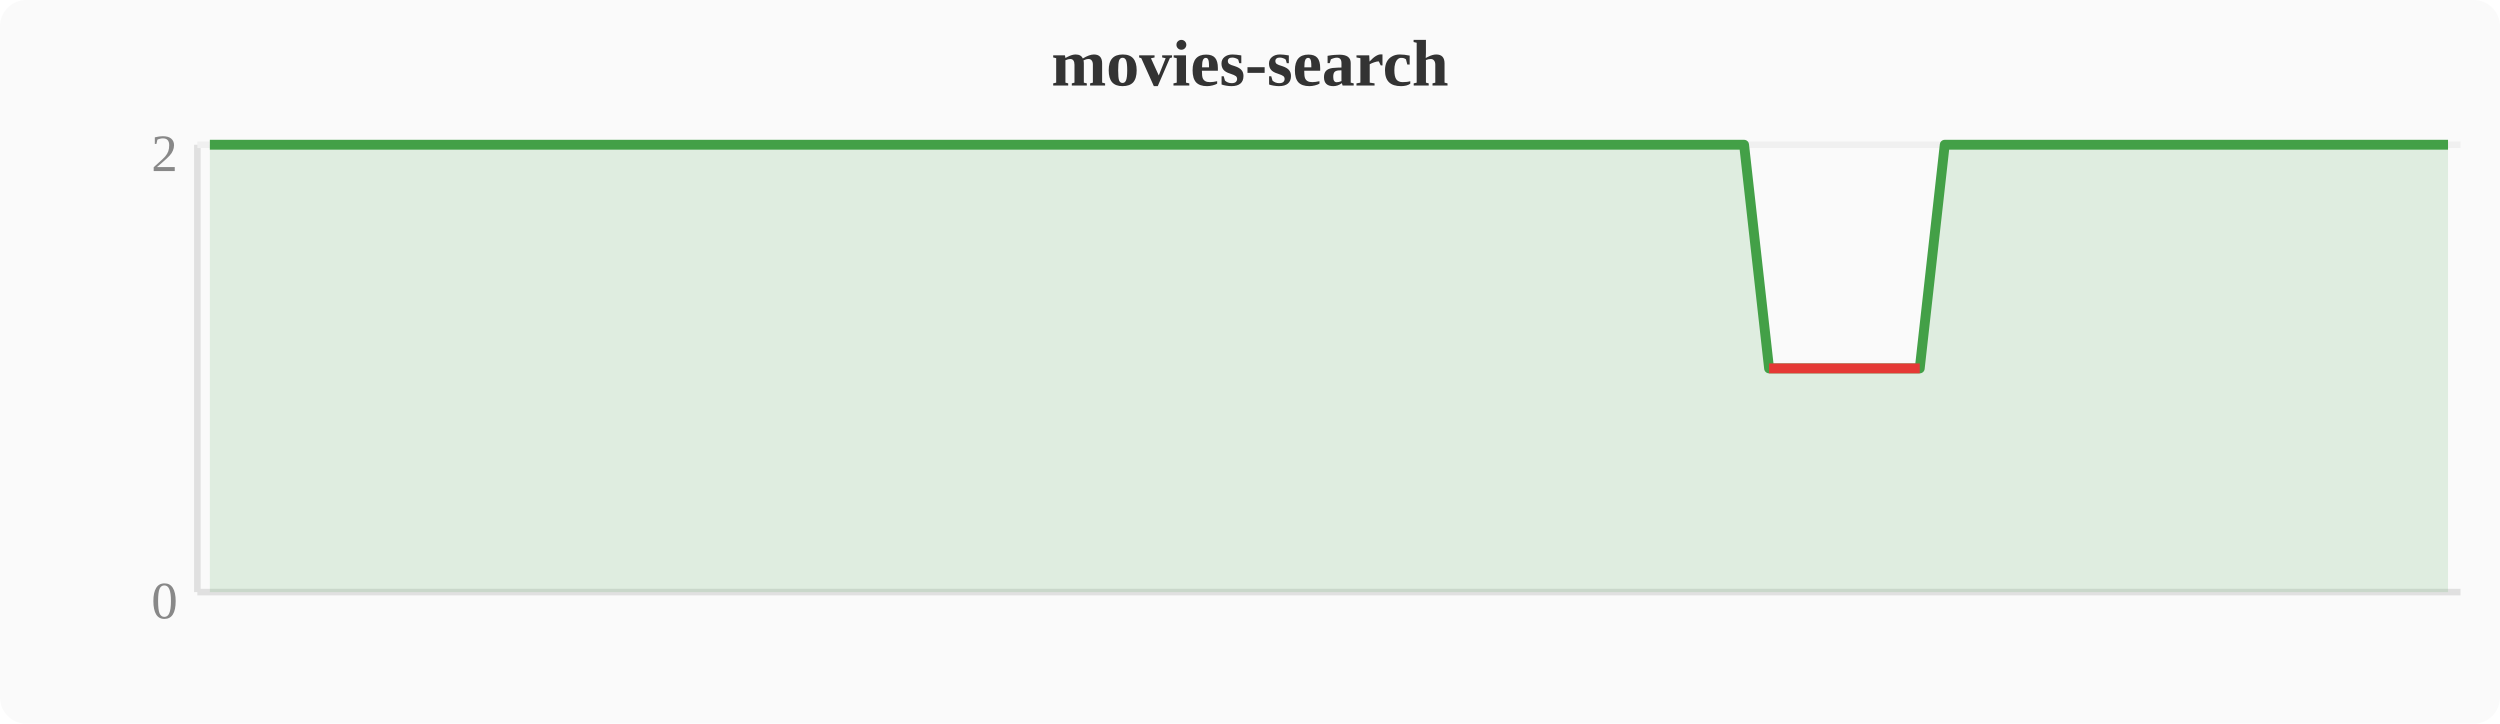
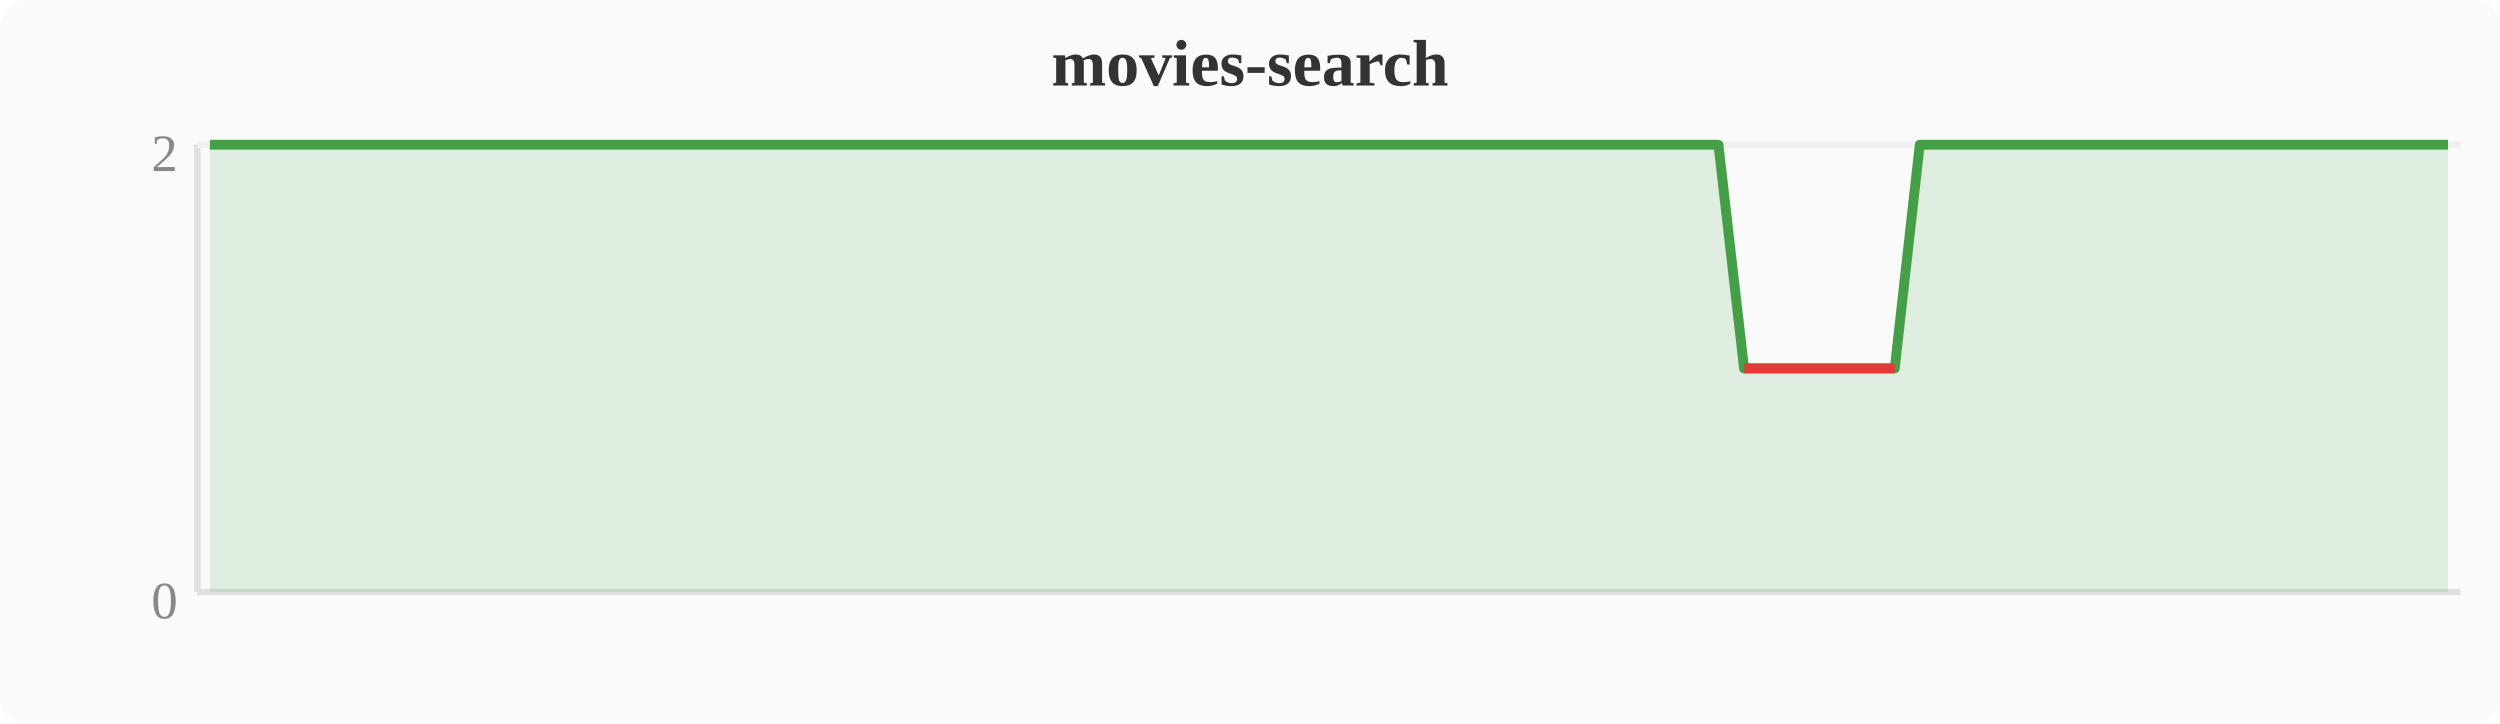
<svg xmlns="http://www.w3.org/2000/svg" width="380" height="110" viewBox="0 0 380 110">
  <rect width="380" height="110" fill="#fafafa" rx="4" />
  <text x="190" y="13" text-anchor="middle" font-size="10" font-weight="bold" fill="#333">movies-search</text>
  <line x1="30" y1="22" x2="30" y2="90" stroke="#e0e0e0" stroke-width="1" />
  <line x1="30" y1="90" x2="374" y2="90" stroke="#e0e0e0" stroke-width="1" />
  <line x1="30" y1="22" x2="374" y2="22" stroke="#f0f0f0" stroke-width="1" />
  <text x="27" y="94" text-anchor="end" font-size="8" fill="#888">0</text>
  <text x="27" y="26" text-anchor="end" font-size="8" fill="#888">2</text>
-   <polygon points="31.9,22.0 35.7,22.0 39.6,22.0 43.4,22.0 47.2,22.0 51.0,22.0 54.8,22.0 58.7,22.0 62.5,22.0 66.3,22.0 70.1,22.0 74.0,22.0 77.8,22.0 81.6,22.0 85.4,22.0 89.2,22.0 93.1,22.0 96.9,22.0 100.7,22.0 104.5,22.0 108.4,22.0 112.2,22.0 116.0,22.0 119.8,22.0 123.6,22.0 127.5,22.0 131.3,22.0 135.1,22.0 138.9,22.0 142.8,22.0 146.6,22.0 150.4,22.0 154.2,22.0 158.0,22.0 161.9,22.0 165.7,22.0 169.5,22.0 173.3,22.0 177.2,22.0 181.0,22.0 184.8,22.0 188.6,22.0 192.4,22.0 196.3,22.0 200.1,22.0 203.9,22.0 207.7,22.0 211.6,22.0 215.4,22.0 219.2,22.0 223.0,22.0 226.8,22.0 230.7,22.0 234.5,22.0 238.3,22.0 242.1,22.0 246.0,22.0 249.8,22.0 253.6,22.0 257.4,22.0 261.2,22.0 265.1,22.0 268.9,56.0 272.7,56.0 276.5,56.0 280.4,56.0 284.2,56.0 288.0,56.0 291.8,56.0 295.6,22.0 299.5,22.0 303.3,22.0 307.1,22.0 310.9,22.0 314.8,22.0 318.6,22.0 322.4,22.0 326.2,22.0 330.0,22.0 333.9,22.0 337.7,22.0 341.5,22.0 345.3,22.0 349.2,22.0 353.0,22.0 356.8,22.0 360.6,22.0 364.4,22.0 368.3,22.0 372.1,22.0 372.1,90 31.9,90" fill="#43a047" opacity="0.15" />
-   <polyline points="31.9,22.0 35.7,22.0 39.6,22.0 43.4,22.0 47.2,22.0 51.0,22.0 54.8,22.0 58.7,22.0 62.5,22.0 66.3,22.0 70.1,22.0 74.0,22.0 77.8,22.0 81.6,22.0 85.4,22.0 89.2,22.0 93.1,22.0 96.9,22.0 100.7,22.0 104.5,22.0 108.4,22.0 112.2,22.0 116.0,22.0 119.8,22.0 123.6,22.0 127.5,22.0 131.3,22.0 135.1,22.0 138.9,22.0 142.8,22.0 146.6,22.0 150.4,22.0 154.2,22.0 158.0,22.0 161.9,22.0 165.7,22.0 169.5,22.0 173.3,22.0 177.2,22.0 181.0,22.0 184.8,22.0 188.6,22.0 192.4,22.0 196.3,22.0 200.1,22.0 203.9,22.0 207.7,22.0 211.6,22.0 215.4,22.0 219.2,22.0 223.0,22.0 226.8,22.0 230.7,22.0 234.5,22.0 238.3,22.0 242.1,22.0 246.0,22.0 249.8,22.0 253.6,22.0 257.4,22.0 261.2,22.0 265.1,22.0 268.9,56.0 272.7,56.0 276.5,56.0 280.4,56.0 284.2,56.0 288.0,56.0 291.8,56.0 295.6,22.0 299.5,22.0 303.3,22.0 307.1,22.0 310.9,22.0 314.8,22.0 318.6,22.0 322.4,22.0 326.2,22.0 330.0,22.0 333.9,22.0 337.7,22.0 341.5,22.0 345.3,22.0 349.2,22.0 353.0,22.0 356.8,22.0 360.6,22.0 364.4,22.0 368.3,22.0 372.1,22.0" fill="none" stroke="#43a047" stroke-width="1.5" stroke-linejoin="round" />
-   <polyline points="268.9,56.0 272.7,56.0 276.5,56.0 280.4,56.0 284.2,56.0 288.0,56.0 291.8,56.0" fill="none" stroke="#e53935" stroke-width="1.5" stroke-linejoin="round" />
+   <polygon points="31.9,22.0 35.7,22.0 39.6,22.0 43.4,22.0 47.2,22.0 51.0,22.0 54.8,22.0 58.7,22.0 62.5,22.0 66.3,22.0 70.1,22.0 74.0,22.0 77.8,22.0 81.6,22.0 85.4,22.0 89.2,22.0 93.1,22.0 96.9,22.0 100.7,22.0 104.5,22.0 108.4,22.0 112.2,22.0 116.0,22.0 119.8,22.0 123.6,22.0 127.5,22.0 131.3,22.0 135.1,22.0 138.9,22.0 142.8,22.0 146.6,22.0 150.4,22.0 154.2,22.0 158.0,22.0 161.9,22.0 165.7,22.0 169.5,22.0 173.3,22.0 177.2,22.0 181.0,22.0 184.8,22.0 188.6,22.0 192.4,22.0 196.3,22.0 200.1,22.0 203.9,22.0 207.7,22.0 211.6,22.0 215.4,22.0 219.2,22.0 223.0,22.0 226.8,22.0 230.7,22.0 234.5,22.0 238.3,22.0 242.1,22.0 246.0,22.0 249.8,22.0 253.6,22.0 257.4,22.0 261.2,22.0 265.1,56.0 268.9,56.0 272.7,56.0 276.5,56.0 280.4,56.0 284.2,56.0 288.0,56.0 291.8,22.0 295.6,22.0 299.5,22.0 303.3,22.0 307.1,22.0 310.9,22.0 314.8,22.0 318.6,22.0 322.4,22.0 326.2,22.0 330.0,22.0 333.9,22.0 337.7,22.0 341.5,22.0 345.3,22.0 349.2,22.0 353.0,22.0 356.8,22.0 360.6,22.0 364.4,22.0 368.3,22.0 372.1,22.0 372.1,90 31.9,90" fill="#43a047" opacity="0.15" />
+   <polyline points="31.9,22.0 35.7,22.0 39.6,22.0 43.4,22.0 47.2,22.0 51.0,22.0 54.8,22.0 58.7,22.0 62.5,22.0 66.3,22.0 70.1,22.0 74.0,22.0 77.8,22.0 81.6,22.0 85.4,22.0 89.2,22.0 93.1,22.0 96.9,22.0 100.7,22.0 104.5,22.0 108.4,22.0 112.2,22.0 116.0,22.0 119.8,22.0 123.6,22.0 127.5,22.0 131.3,22.0 135.1,22.0 138.9,22.0 142.8,22.0 146.6,22.0 150.4,22.0 154.2,22.0 158.0,22.0 161.9,22.0 165.7,22.0 169.5,22.0 173.3,22.0 177.2,22.0 181.0,22.0 184.8,22.0 188.6,22.0 192.4,22.0 196.3,22.0 200.1,22.0 203.9,22.0 207.7,22.0 211.6,22.0 215.4,22.0 219.2,22.0 223.0,22.0 226.8,22.0 230.7,22.0 234.5,22.0 238.3,22.0 242.1,22.0 246.0,22.0 249.8,22.0 253.6,22.0 257.4,22.0 261.2,22.0 265.1,56.0 268.9,56.0 272.7,56.0 276.5,56.0 280.4,56.0 284.2,56.0 288.0,56.0 291.8,22.0 295.6,22.0 299.5,22.0 303.3,22.0 307.1,22.0 310.9,22.0 314.8,22.0 318.6,22.0 322.4,22.0 326.2,22.0 330.0,22.0 333.9,22.0 337.7,22.0 341.5,22.0 345.3,22.0 349.2,22.0 353.0,22.0 356.8,22.0 360.6,22.0 364.4,22.0 368.3,22.0 372.1,22.0" fill="none" stroke="#43a047" stroke-width="1.5" stroke-linejoin="round" />
+   <polyline points="265.1,56.0 268.9,56.0 272.7,56.0 276.5,56.0 280.4,56.0 284.2,56.0 288.0,56.0" fill="none" stroke="#e53935" stroke-width="1.5" stroke-linejoin="round" />
</svg>
